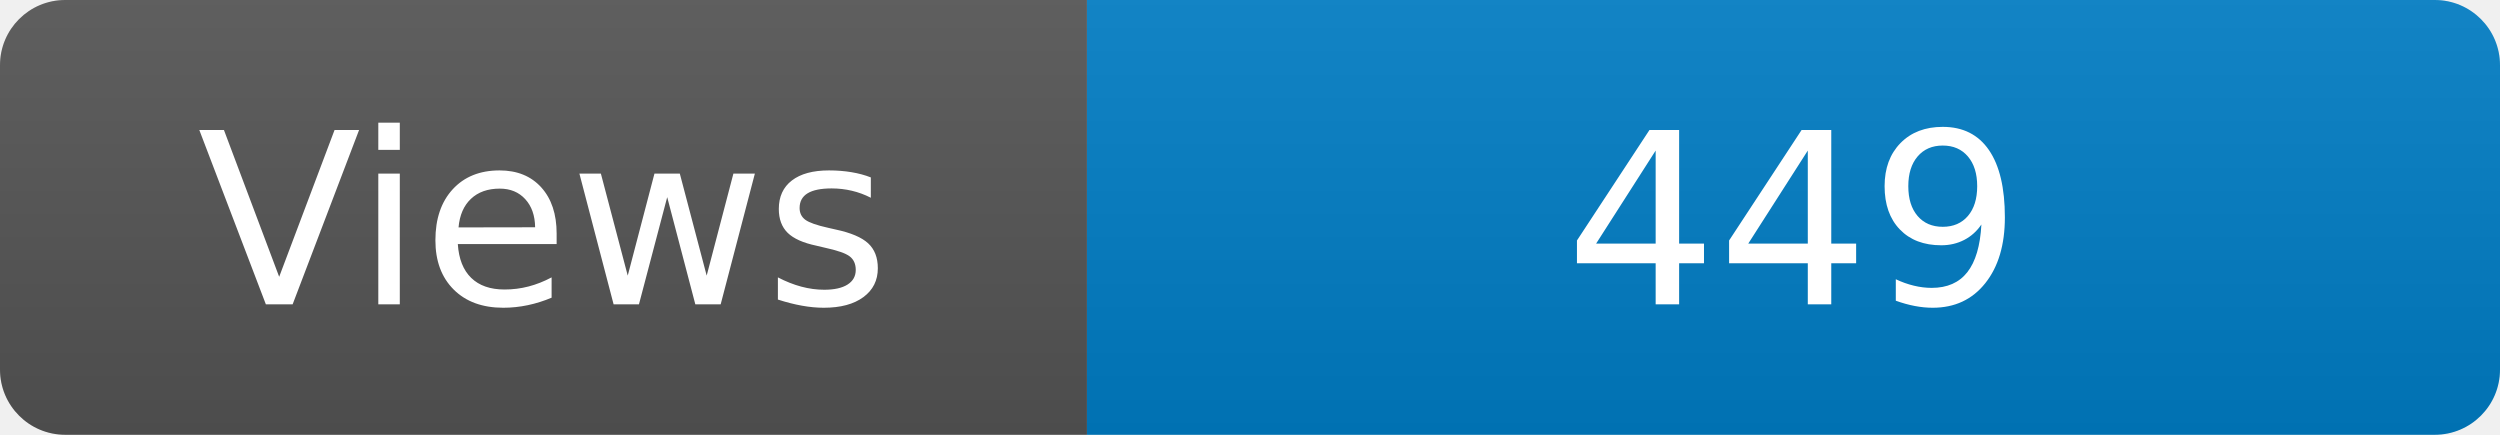
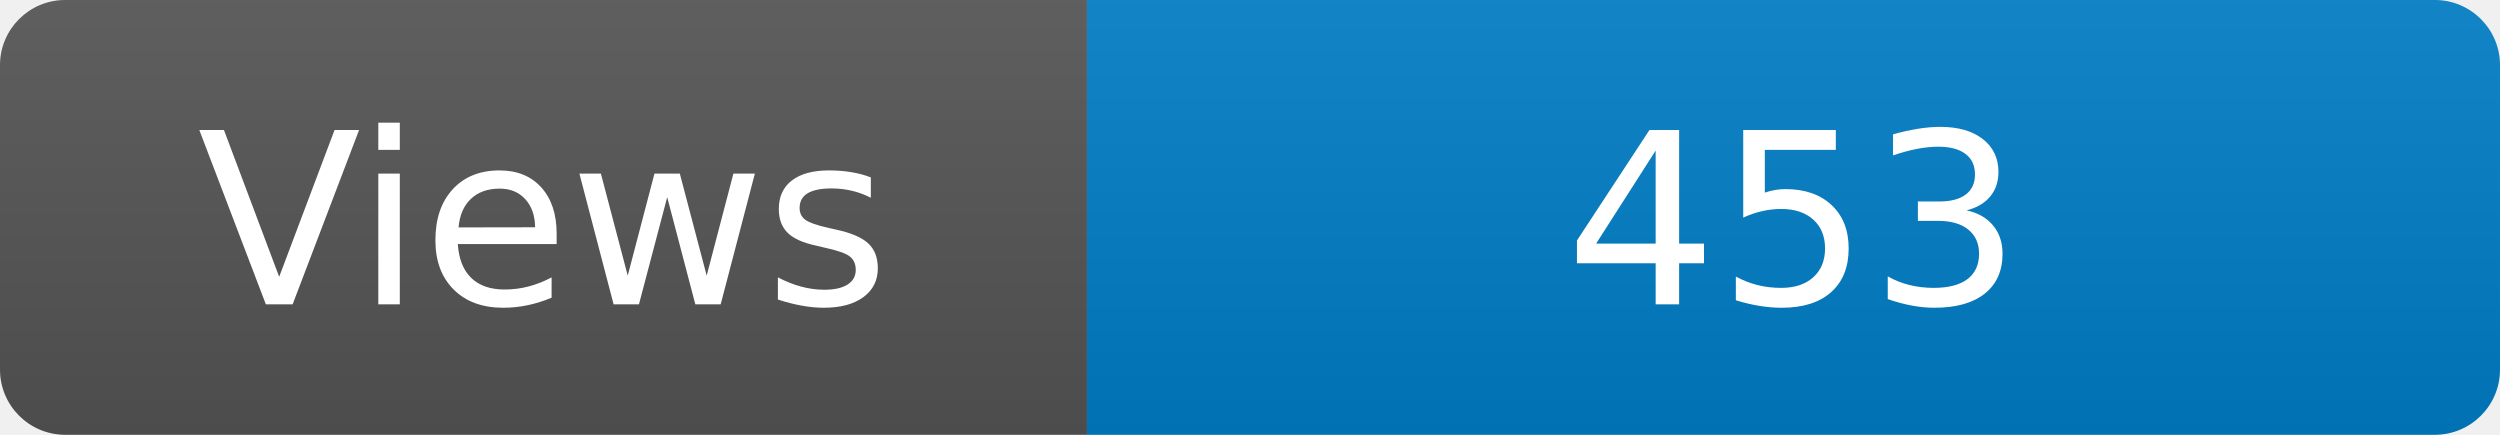
<svg xmlns="http://www.w3.org/2000/svg" width="115" height="20" role="img" aria-label="Maintained?: yes">
  <linearGradient id="s" x2="0" y2="100%">
    <stop offset="0" stop-color="#bbb" stop-opacity=".1" />
    <stop offset="1" stop-opacity=".1" />
  </linearGradient>
  <clipPath id="r">
    <rect width="115" height="20" rx="3" fill="#fff" />
  </clipPath>
  <g clip-path="url(#r)">
    <rect width="50" height="20" fill="#555" />
    <rect x="50" width="160" height="20" fill="#007ec6" />
    <rect width="115" height="20" fill="url(#s)" />
  </g>
  <g fill="#fff" text-anchor="middle" font-family="Verdana,Geneva,DejaVu Sans,sans-serif" font-size="110">
    <text x="250" y="140" transform="scale(.1)" fill="#fff">Views</text>
-     <text x="825" y="140" transform="scale(.1)" fill="#fff">449</text>
+     <text x="825" y="140" transform="scale(.1)" fill="#fff">453</text>
  </g>
</svg>
